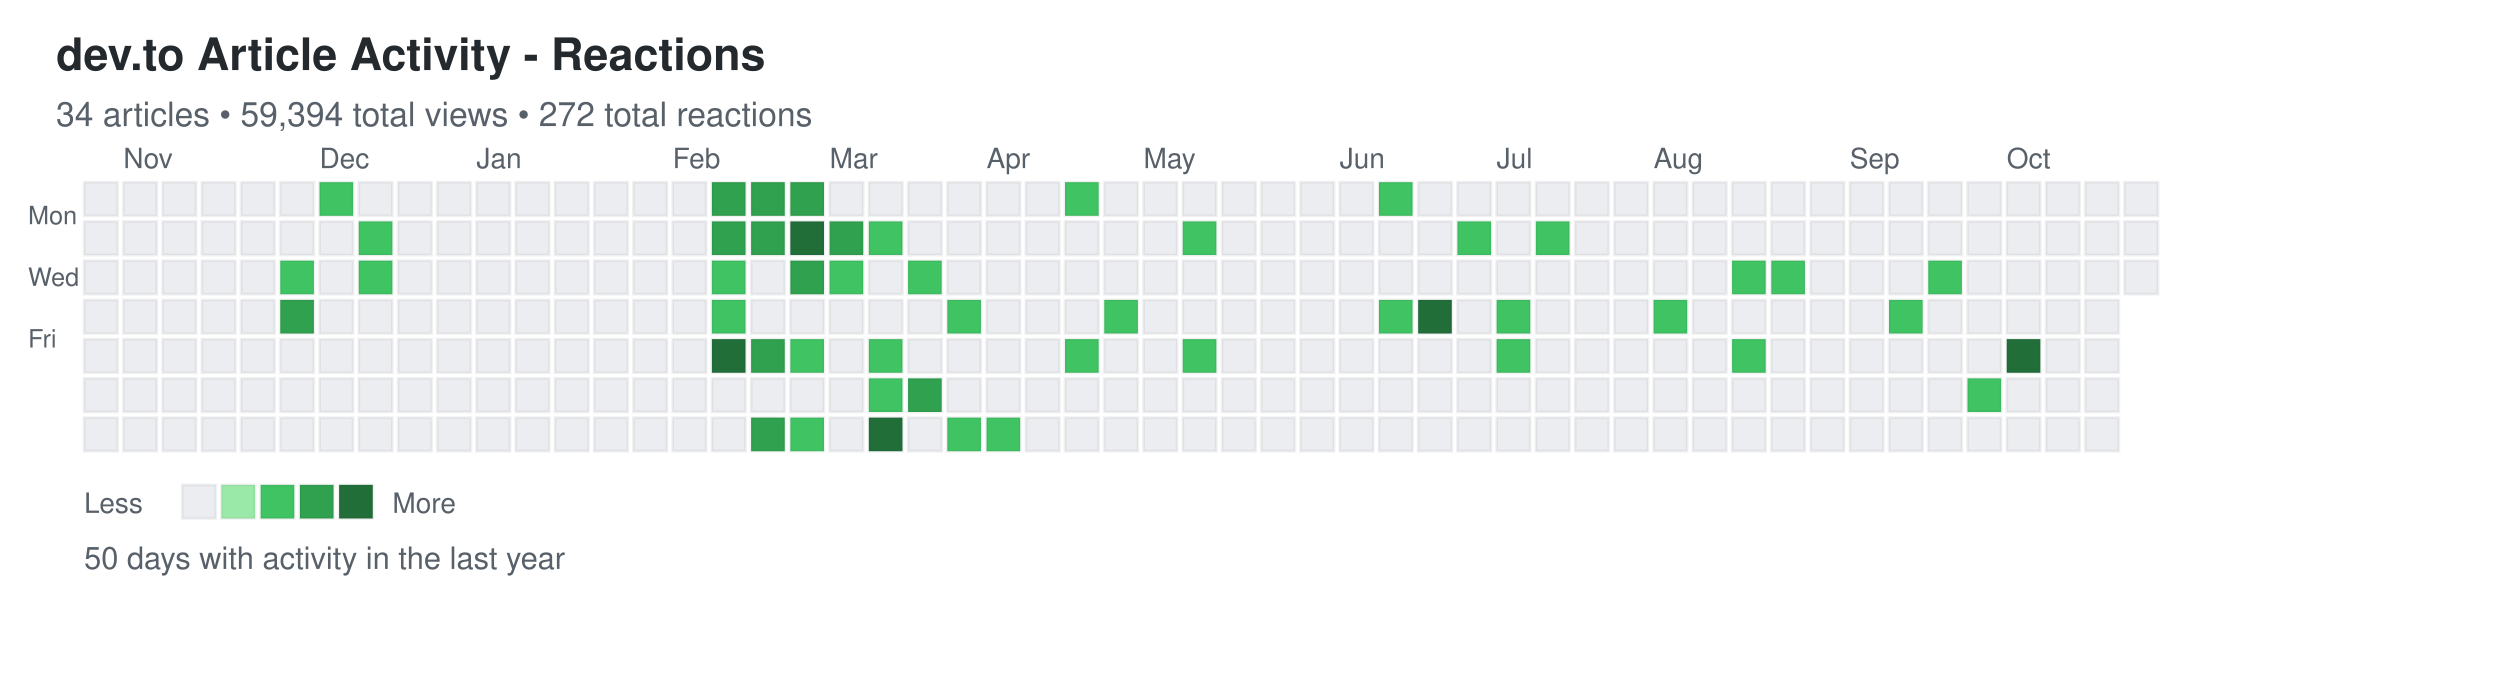
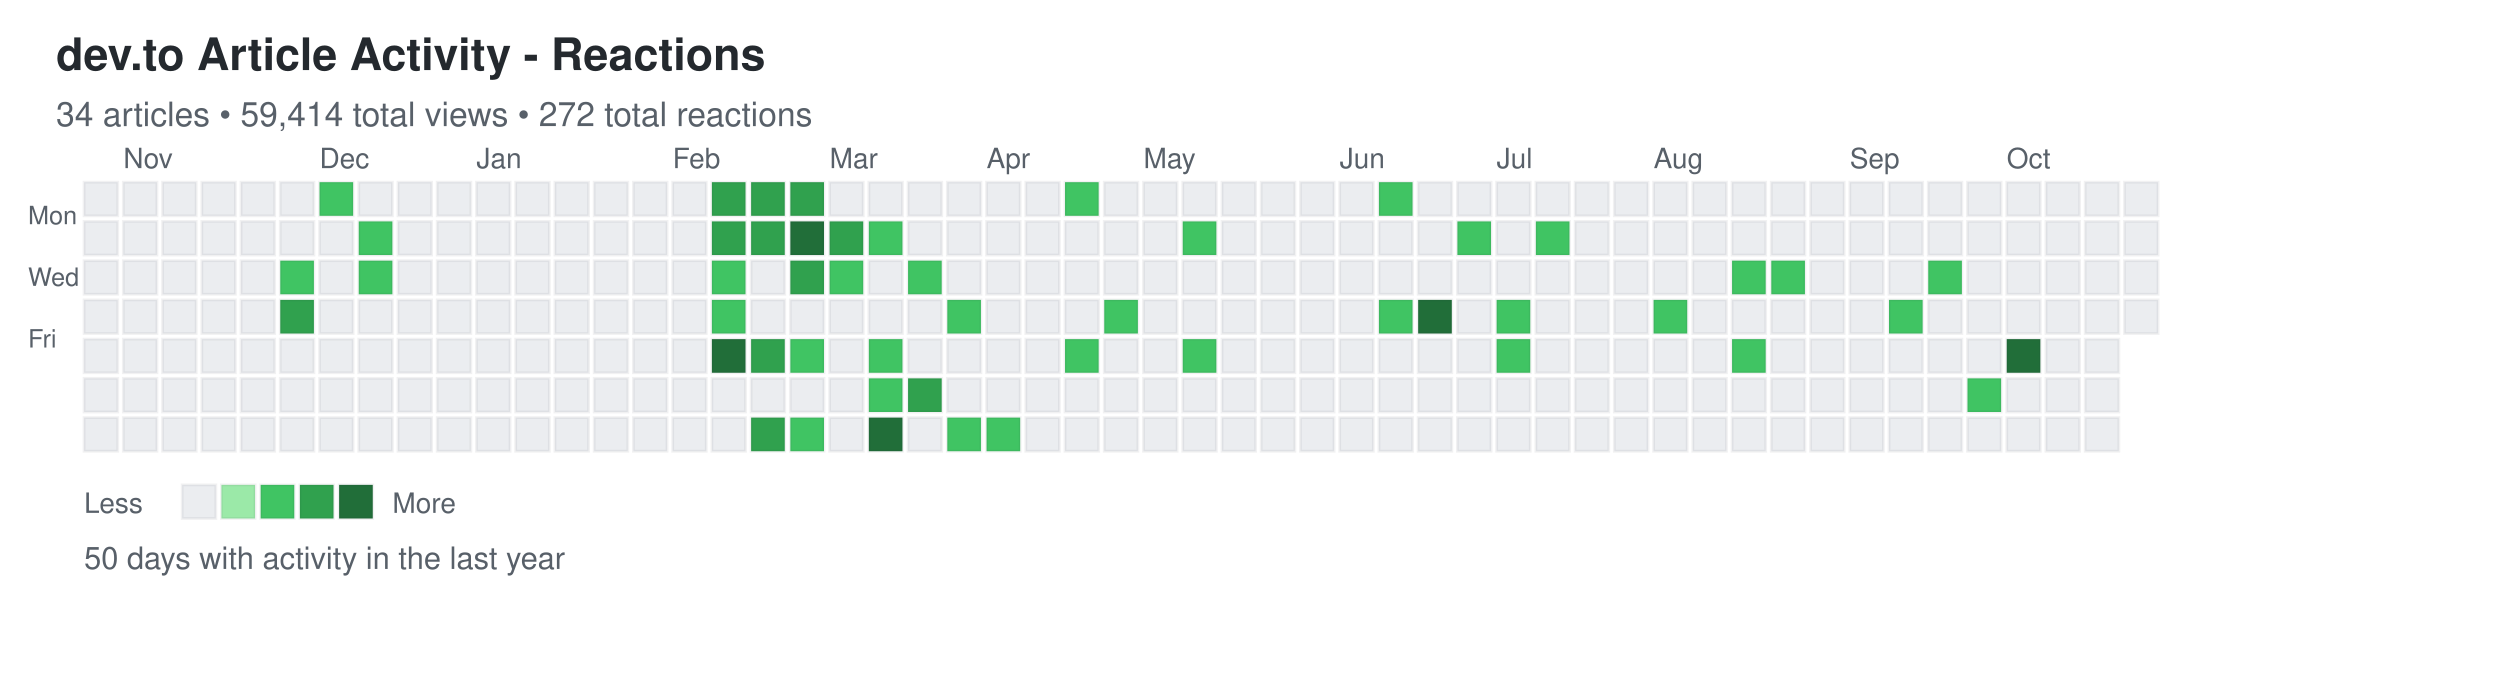
<svg xmlns="http://www.w3.org/2000/svg" width="892" height="248">
  <defs>
    <style>
.day { stroke: rgba(27,31,35,0.06); stroke-width: 1px; cursor: pointer; }
.day:hover { stroke: rgba(27,31,35,0.3); stroke-width: 2px; }
.month-label { font-family: -apple-system, BlinkMacSystemFont, "Segoe UI", Helvetica, Arial, sans-serif; font-size: 10px; fill: #586069; }
.day-label { font-family: -apple-system, BlinkMacSystemFont, "Segoe UI", Helvetica, Arial, sans-serif; font-size: 9px; fill: #586069; }
.title { font-family: -apple-system, BlinkMacSystemFont, "Segoe UI", Helvetica, Arial, sans-serif; font-size: 16px; font-weight: 600; fill: #24292e; }
.subtitle { font-family: -apple-system, BlinkMacSystemFont, "Segoe UI", Helvetica, Arial, sans-serif; font-size: 12px; fill: #586069; }
.stats { font-family: -apple-system, BlinkMacSystemFont, "Segoe UI", Helvetica, Arial, sans-serif; font-size: 11px; fill: #586069; }
.legend-text { font-family: -apple-system, BlinkMacSystemFont, "Segoe UI", Helvetica, Arial, sans-serif; font-size: 10px; fill: #586069; }
</style>
  </defs>
  <text x="20" y="25" class="title">dev.to Article Activity - Reactions</text>
-   <text x="20" y="45" class="subtitle">34 articles • 59,394 total views • 272 total reactions</text>
+   <text x="20" y="45" class="subtitle">34 articles • 59,414 total views • 272 total reactions</text>
  <text x="10" y="80" class="day-label">Mon</text>
  <text x="10" y="102" class="day-label">Wed</text>
  <text x="10" y="124" class="day-label">Fri</text>
  <rect x="30" y="65" width="12" height="12" fill="#ebedf0" class="day" data-date="2025-10-19" data-level="0" />
  <rect x="30" y="79" width="12" height="12" fill="#ebedf0" class="day" data-date="2025-10-20" data-level="0" />
  <rect x="30" y="93" width="12" height="12" fill="#ebedf0" class="day" data-date="2025-10-21" data-level="0" />
  <rect x="30" y="107" width="12" height="12" fill="#ebedf0" class="day" data-date="2025-10-22" data-level="0" />
  <rect x="30" y="121" width="12" height="12" fill="#ebedf0" class="day" data-date="2025-10-23" data-level="0" />
  <rect x="30" y="135" width="12" height="12" fill="#ebedf0" class="day" data-date="2025-10-24" data-level="0" />
  <rect x="30" y="149" width="12" height="12" fill="#ebedf0" class="day" data-date="2025-10-25" data-level="0" />
  <rect x="44" y="65" width="12" height="12" fill="#ebedf0" class="day" data-date="2025-10-26" data-level="0" />
  <rect x="44" y="79" width="12" height="12" fill="#ebedf0" class="day" data-date="2025-10-27" data-level="0" />
  <rect x="44" y="93" width="12" height="12" fill="#ebedf0" class="day" data-date="2025-10-28" data-level="0" />
  <rect x="44" y="107" width="12" height="12" fill="#ebedf0" class="day" data-date="2025-10-29" data-level="0" />
  <rect x="44" y="121" width="12" height="12" fill="#ebedf0" class="day" data-date="2025-10-30" data-level="0" />
  <rect x="44" y="135" width="12" height="12" fill="#ebedf0" class="day" data-date="2025-10-31" data-level="0" />
  <rect x="44" y="149" width="12" height="12" fill="#ebedf0" class="day" data-date="2025-11-01" data-level="0" />
  <rect x="58" y="65" width="12" height="12" fill="#ebedf0" class="day" data-date="2025-11-02" data-level="0" />
  <rect x="58" y="79" width="12" height="12" fill="#ebedf0" class="day" data-date="2025-11-03" data-level="0" />
  <rect x="58" y="93" width="12" height="12" fill="#ebedf0" class="day" data-date="2025-11-04" data-level="0" />
  <rect x="58" y="107" width="12" height="12" fill="#ebedf0" class="day" data-date="2025-11-05" data-level="0" />
  <rect x="58" y="121" width="12" height="12" fill="#ebedf0" class="day" data-date="2025-11-06" data-level="0" />
  <rect x="58" y="135" width="12" height="12" fill="#ebedf0" class="day" data-date="2025-11-07" data-level="0" />
  <rect x="58" y="149" width="12" height="12" fill="#ebedf0" class="day" data-date="2025-11-08" data-level="0" />
  <rect x="72" y="65" width="12" height="12" fill="#ebedf0" class="day" data-date="2025-11-09" data-level="0" />
  <rect x="72" y="79" width="12" height="12" fill="#ebedf0" class="day" data-date="2025-11-10" data-level="0" />
  <rect x="72" y="93" width="12" height="12" fill="#ebedf0" class="day" data-date="2025-11-11" data-level="0" />
  <rect x="72" y="107" width="12" height="12" fill="#ebedf0" class="day" data-date="2025-11-12" data-level="0" />
  <rect x="72" y="121" width="12" height="12" fill="#ebedf0" class="day" data-date="2025-11-13" data-level="0" />
  <rect x="72" y="135" width="12" height="12" fill="#ebedf0" class="day" data-date="2025-11-14" data-level="0" />
  <rect x="72" y="149" width="12" height="12" fill="#ebedf0" class="day" data-date="2025-11-15" data-level="0" />
  <rect x="86" y="65" width="12" height="12" fill="#ebedf0" class="day" data-date="2025-11-16" data-level="0" />
  <rect x="86" y="79" width="12" height="12" fill="#ebedf0" class="day" data-date="2025-11-17" data-level="0" />
  <rect x="86" y="93" width="12" height="12" fill="#ebedf0" class="day" data-date="2025-11-18" data-level="0" />
  <rect x="86" y="107" width="12" height="12" fill="#ebedf0" class="day" data-date="2025-11-19" data-level="0" />
  <rect x="86" y="121" width="12" height="12" fill="#ebedf0" class="day" data-date="2025-11-20" data-level="0" />
  <rect x="86" y="135" width="12" height="12" fill="#ebedf0" class="day" data-date="2025-11-21" data-level="0" />
  <rect x="86" y="149" width="12" height="12" fill="#ebedf0" class="day" data-date="2025-11-22" data-level="0" />
  <rect x="100" y="65" width="12" height="12" fill="#ebedf0" class="day" data-date="2025-11-23" data-level="0" />
  <rect x="100" y="79" width="12" height="12" fill="#ebedf0" class="day" data-date="2025-11-24" data-level="0" />
  <rect x="100" y="93" width="12" height="12" fill="#40c463" class="day" data-date="2025-11-25" data-level="2" />
  <rect x="100" y="107" width="12" height="12" fill="#30a14e" class="day" data-date="2025-11-26" data-level="3" />
  <rect x="100" y="121" width="12" height="12" fill="#ebedf0" class="day" data-date="2025-11-27" data-level="0" />
  <rect x="100" y="135" width="12" height="12" fill="#ebedf0" class="day" data-date="2025-11-28" data-level="0" />
  <rect x="100" y="149" width="12" height="12" fill="#ebedf0" class="day" data-date="2025-11-29" data-level="0" />
  <rect x="114" y="65" width="12" height="12" fill="#40c463" class="day" data-date="2025-11-30" data-level="2" />
  <rect x="114" y="79" width="12" height="12" fill="#ebedf0" class="day" data-date="2025-12-01" data-level="0" />
  <rect x="114" y="93" width="12" height="12" fill="#ebedf0" class="day" data-date="2025-12-02" data-level="0" />
  <rect x="114" y="107" width="12" height="12" fill="#ebedf0" class="day" data-date="2025-12-03" data-level="0" />
  <rect x="114" y="121" width="12" height="12" fill="#ebedf0" class="day" data-date="2025-12-04" data-level="0" />
  <rect x="114" y="135" width="12" height="12" fill="#ebedf0" class="day" data-date="2025-12-05" data-level="0" />
  <rect x="114" y="149" width="12" height="12" fill="#ebedf0" class="day" data-date="2025-12-06" data-level="0" />
  <rect x="128" y="65" width="12" height="12" fill="#ebedf0" class="day" data-date="2025-12-07" data-level="0" />
  <rect x="128" y="79" width="12" height="12" fill="#40c463" class="day" data-date="2025-12-08" data-level="2" />
  <rect x="128" y="93" width="12" height="12" fill="#40c463" class="day" data-date="2025-12-09" data-level="2" />
  <rect x="128" y="107" width="12" height="12" fill="#ebedf0" class="day" data-date="2025-12-10" data-level="0" />
  <rect x="128" y="121" width="12" height="12" fill="#ebedf0" class="day" data-date="2025-12-11" data-level="0" />
  <rect x="128" y="135" width="12" height="12" fill="#ebedf0" class="day" data-date="2025-12-12" data-level="0" />
  <rect x="128" y="149" width="12" height="12" fill="#ebedf0" class="day" data-date="2025-12-13" data-level="0" />
  <rect x="142" y="65" width="12" height="12" fill="#ebedf0" class="day" data-date="2025-12-14" data-level="0" />
  <rect x="142" y="79" width="12" height="12" fill="#ebedf0" class="day" data-date="2025-12-15" data-level="0" />
  <rect x="142" y="93" width="12" height="12" fill="#ebedf0" class="day" data-date="2025-12-16" data-level="0" />
  <rect x="142" y="107" width="12" height="12" fill="#ebedf0" class="day" data-date="2025-12-17" data-level="0" />
  <rect x="142" y="121" width="12" height="12" fill="#ebedf0" class="day" data-date="2025-12-18" data-level="0" />
  <rect x="142" y="135" width="12" height="12" fill="#ebedf0" class="day" data-date="2025-12-19" data-level="0" />
  <rect x="142" y="149" width="12" height="12" fill="#ebedf0" class="day" data-date="2025-12-20" data-level="0" />
  <rect x="156" y="65" width="12" height="12" fill="#ebedf0" class="day" data-date="2025-12-21" data-level="0" />
  <rect x="156" y="79" width="12" height="12" fill="#ebedf0" class="day" data-date="2025-12-22" data-level="0" />
  <rect x="156" y="93" width="12" height="12" fill="#ebedf0" class="day" data-date="2025-12-23" data-level="0" />
  <rect x="156" y="107" width="12" height="12" fill="#ebedf0" class="day" data-date="2025-12-24" data-level="0" />
  <rect x="156" y="121" width="12" height="12" fill="#ebedf0" class="day" data-date="2025-12-25" data-level="0" />
  <rect x="156" y="135" width="12" height="12" fill="#ebedf0" class="day" data-date="2025-12-26" data-level="0" />
  <rect x="156" y="149" width="12" height="12" fill="#ebedf0" class="day" data-date="2025-12-27" data-level="0" />
  <rect x="170" y="65" width="12" height="12" fill="#ebedf0" class="day" data-date="2025-12-28" data-level="0" />
  <rect x="170" y="79" width="12" height="12" fill="#ebedf0" class="day" data-date="2025-12-29" data-level="0" />
  <rect x="170" y="93" width="12" height="12" fill="#ebedf0" class="day" data-date="2025-12-30" data-level="0" />
  <rect x="170" y="107" width="12" height="12" fill="#ebedf0" class="day" data-date="2025-12-31" data-level="0" />
  <rect x="170" y="121" width="12" height="12" fill="#ebedf0" class="day" data-date="2026-01-01" data-level="0" />
  <rect x="170" y="135" width="12" height="12" fill="#ebedf0" class="day" data-date="2026-01-02" data-level="0" />
  <rect x="170" y="149" width="12" height="12" fill="#ebedf0" class="day" data-date="2026-01-03" data-level="0" />
  <rect x="184" y="65" width="12" height="12" fill="#ebedf0" class="day" data-date="2026-01-04" data-level="0" />
  <rect x="184" y="79" width="12" height="12" fill="#ebedf0" class="day" data-date="2026-01-05" data-level="0" />
  <rect x="184" y="93" width="12" height="12" fill="#ebedf0" class="day" data-date="2026-01-06" data-level="0" />
  <rect x="184" y="107" width="12" height="12" fill="#ebedf0" class="day" data-date="2026-01-07" data-level="0" />
  <rect x="184" y="121" width="12" height="12" fill="#ebedf0" class="day" data-date="2026-01-08" data-level="0" />
  <rect x="184" y="135" width="12" height="12" fill="#ebedf0" class="day" data-date="2026-01-09" data-level="0" />
  <rect x="184" y="149" width="12" height="12" fill="#ebedf0" class="day" data-date="2026-01-10" data-level="0" />
  <rect x="198" y="65" width="12" height="12" fill="#ebedf0" class="day" data-date="2026-01-11" data-level="0" />
  <rect x="198" y="79" width="12" height="12" fill="#ebedf0" class="day" data-date="2026-01-12" data-level="0" />
  <rect x="198" y="93" width="12" height="12" fill="#ebedf0" class="day" data-date="2026-01-13" data-level="0" />
  <rect x="198" y="107" width="12" height="12" fill="#ebedf0" class="day" data-date="2026-01-14" data-level="0" />
  <rect x="198" y="121" width="12" height="12" fill="#ebedf0" class="day" data-date="2026-01-15" data-level="0" />
  <rect x="198" y="135" width="12" height="12" fill="#ebedf0" class="day" data-date="2026-01-16" data-level="0" />
  <rect x="198" y="149" width="12" height="12" fill="#ebedf0" class="day" data-date="2026-01-17" data-level="0" />
  <rect x="212" y="65" width="12" height="12" fill="#ebedf0" class="day" data-date="2026-01-18" data-level="0" />
  <rect x="212" y="79" width="12" height="12" fill="#ebedf0" class="day" data-date="2026-01-19" data-level="0" />
  <rect x="212" y="93" width="12" height="12" fill="#ebedf0" class="day" data-date="2026-01-20" data-level="0" />
  <rect x="212" y="107" width="12" height="12" fill="#ebedf0" class="day" data-date="2026-01-21" data-level="0" />
  <rect x="212" y="121" width="12" height="12" fill="#ebedf0" class="day" data-date="2026-01-22" data-level="0" />
  <rect x="212" y="135" width="12" height="12" fill="#ebedf0" class="day" data-date="2026-01-23" data-level="0" />
  <rect x="212" y="149" width="12" height="12" fill="#ebedf0" class="day" data-date="2026-01-24" data-level="0" />
  <rect x="226" y="65" width="12" height="12" fill="#ebedf0" class="day" data-date="2026-01-25" data-level="0" />
  <rect x="226" y="79" width="12" height="12" fill="#ebedf0" class="day" data-date="2026-01-26" data-level="0" />
  <rect x="226" y="93" width="12" height="12" fill="#ebedf0" class="day" data-date="2026-01-27" data-level="0" />
  <rect x="226" y="107" width="12" height="12" fill="#ebedf0" class="day" data-date="2026-01-28" data-level="0" />
  <rect x="226" y="121" width="12" height="12" fill="#ebedf0" class="day" data-date="2026-01-29" data-level="0" />
  <rect x="226" y="135" width="12" height="12" fill="#ebedf0" class="day" data-date="2026-01-30" data-level="0" />
  <rect x="226" y="149" width="12" height="12" fill="#ebedf0" class="day" data-date="2026-01-31" data-level="0" />
  <rect x="240" y="65" width="12" height="12" fill="#ebedf0" class="day" data-date="2026-02-01" data-level="0" />
  <rect x="240" y="79" width="12" height="12" fill="#ebedf0" class="day" data-date="2026-02-02" data-level="0" />
  <rect x="240" y="93" width="12" height="12" fill="#ebedf0" class="day" data-date="2026-02-03" data-level="0" />
  <rect x="240" y="107" width="12" height="12" fill="#ebedf0" class="day" data-date="2026-02-04" data-level="0" />
  <rect x="240" y="121" width="12" height="12" fill="#ebedf0" class="day" data-date="2026-02-05" data-level="0" />
  <rect x="240" y="135" width="12" height="12" fill="#ebedf0" class="day" data-date="2026-02-06" data-level="0" />
  <rect x="240" y="149" width="12" height="12" fill="#ebedf0" class="day" data-date="2026-02-07" data-level="0" />
  <rect x="254" y="65" width="12" height="12" fill="#30a14e" class="day" data-date="2026-02-08" data-level="3" />
  <rect x="254" y="79" width="12" height="12" fill="#30a14e" class="day" data-date="2026-02-09" data-level="3" />
  <rect x="254" y="93" width="12" height="12" fill="#40c463" class="day" data-date="2026-02-10" data-level="2" />
  <rect x="254" y="107" width="12" height="12" fill="#40c463" class="day" data-date="2026-02-11" data-level="2" />
  <rect x="254" y="121" width="12" height="12" fill="#216e39" class="day" data-date="2026-02-12" data-level="4" />
  <rect x="254" y="135" width="12" height="12" fill="#ebedf0" class="day" data-date="2026-02-13" data-level="0" />
  <rect x="254" y="149" width="12" height="12" fill="#ebedf0" class="day" data-date="2026-02-14" data-level="0" />
  <rect x="268" y="65" width="12" height="12" fill="#30a14e" class="day" data-date="2026-02-15" data-level="3" />
  <rect x="268" y="79" width="12" height="12" fill="#30a14e" class="day" data-date="2026-02-16" data-level="3" />
  <rect x="268" y="93" width="12" height="12" fill="#ebedf0" class="day" data-date="2026-02-17" data-level="0" />
  <rect x="268" y="107" width="12" height="12" fill="#ebedf0" class="day" data-date="2026-02-18" data-level="0" />
  <rect x="268" y="121" width="12" height="12" fill="#30a14e" class="day" data-date="2026-02-19" data-level="3" />
  <rect x="268" y="135" width="12" height="12" fill="#ebedf0" class="day" data-date="2026-02-20" data-level="0" />
  <rect x="268" y="149" width="12" height="12" fill="#30a14e" class="day" data-date="2026-02-21" data-level="3" />
  <rect x="282" y="65" width="12" height="12" fill="#30a14e" class="day" data-date="2026-02-22" data-level="3" />
  <rect x="282" y="79" width="12" height="12" fill="#216e39" class="day" data-date="2026-02-23" data-level="4" />
  <rect x="282" y="93" width="12" height="12" fill="#30a14e" class="day" data-date="2026-02-24" data-level="3" />
  <rect x="282" y="107" width="12" height="12" fill="#ebedf0" class="day" data-date="2026-02-25" data-level="0" />
  <rect x="282" y="121" width="12" height="12" fill="#40c463" class="day" data-date="2026-02-26" data-level="2" />
  <rect x="282" y="135" width="12" height="12" fill="#ebedf0" class="day" data-date="2026-02-27" data-level="0" />
  <rect x="282" y="149" width="12" height="12" fill="#40c463" class="day" data-date="2026-02-28" data-level="2" />
  <rect x="296" y="65" width="12" height="12" fill="#ebedf0" class="day" data-date="2026-03-01" data-level="0" />
  <rect x="296" y="79" width="12" height="12" fill="#30a14e" class="day" data-date="2026-03-02" data-level="3" />
  <rect x="296" y="93" width="12" height="12" fill="#40c463" class="day" data-date="2026-03-03" data-level="2" />
  <rect x="296" y="107" width="12" height="12" fill="#ebedf0" class="day" data-date="2026-03-04" data-level="0" />
  <rect x="296" y="121" width="12" height="12" fill="#ebedf0" class="day" data-date="2026-03-05" data-level="0" />
  <rect x="296" y="135" width="12" height="12" fill="#ebedf0" class="day" data-date="2026-03-06" data-level="0" />
  <rect x="296" y="149" width="12" height="12" fill="#ebedf0" class="day" data-date="2026-03-07" data-level="0" />
  <rect x="310" y="65" width="12" height="12" fill="#ebedf0" class="day" data-date="2026-03-08" data-level="0" />
  <rect x="310" y="79" width="12" height="12" fill="#40c463" class="day" data-date="2026-03-09" data-level="2" />
  <rect x="310" y="93" width="12" height="12" fill="#ebedf0" class="day" data-date="2026-03-10" data-level="0" />
  <rect x="310" y="107" width="12" height="12" fill="#ebedf0" class="day" data-date="2026-03-11" data-level="0" />
  <rect x="310" y="121" width="12" height="12" fill="#40c463" class="day" data-date="2026-03-12" data-level="2" />
  <rect x="310" y="135" width="12" height="12" fill="#40c463" class="day" data-date="2026-03-13" data-level="2" />
  <rect x="310" y="149" width="12" height="12" fill="#216e39" class="day" data-date="2026-03-14" data-level="4" />
  <rect x="324" y="65" width="12" height="12" fill="#ebedf0" class="day" data-date="2026-03-15" data-level="0" />
  <rect x="324" y="79" width="12" height="12" fill="#ebedf0" class="day" data-date="2026-03-16" data-level="0" />
  <rect x="324" y="93" width="12" height="12" fill="#40c463" class="day" data-date="2026-03-17" data-level="2" />
  <rect x="324" y="107" width="12" height="12" fill="#ebedf0" class="day" data-date="2026-03-18" data-level="0" />
  <rect x="324" y="121" width="12" height="12" fill="#ebedf0" class="day" data-date="2026-03-19" data-level="0" />
  <rect x="324" y="135" width="12" height="12" fill="#30a14e" class="day" data-date="2026-03-20" data-level="3" />
  <rect x="324" y="149" width="12" height="12" fill="#ebedf0" class="day" data-date="2026-03-21" data-level="0" />
  <rect x="338" y="65" width="12" height="12" fill="#ebedf0" class="day" data-date="2026-03-22" data-level="0" />
  <rect x="338" y="79" width="12" height="12" fill="#ebedf0" class="day" data-date="2026-03-23" data-level="0" />
  <rect x="338" y="93" width="12" height="12" fill="#ebedf0" class="day" data-date="2026-03-24" data-level="0" />
  <rect x="338" y="107" width="12" height="12" fill="#40c463" class="day" data-date="2026-03-25" data-level="2" />
  <rect x="338" y="121" width="12" height="12" fill="#ebedf0" class="day" data-date="2026-03-26" data-level="0" />
  <rect x="338" y="135" width="12" height="12" fill="#ebedf0" class="day" data-date="2026-03-27" data-level="0" />
  <rect x="338" y="149" width="12" height="12" fill="#40c463" class="day" data-date="2026-03-28" data-level="2" />
  <rect x="352" y="65" width="12" height="12" fill="#ebedf0" class="day" data-date="2026-03-29" data-level="0" />
  <rect x="352" y="79" width="12" height="12" fill="#ebedf0" class="day" data-date="2026-03-30" data-level="0" />
  <rect x="352" y="93" width="12" height="12" fill="#ebedf0" class="day" data-date="2026-03-31" data-level="0" />
  <rect x="352" y="107" width="12" height="12" fill="#ebedf0" class="day" data-date="2026-04-01" data-level="0" />
  <rect x="352" y="121" width="12" height="12" fill="#ebedf0" class="day" data-date="2026-04-02" data-level="0" />
  <rect x="352" y="135" width="12" height="12" fill="#ebedf0" class="day" data-date="2026-04-03" data-level="0" />
  <rect x="352" y="149" width="12" height="12" fill="#40c463" class="day" data-date="2026-04-04" data-level="2" />
  <rect x="366" y="65" width="12" height="12" fill="#ebedf0" class="day" data-date="2026-04-05" data-level="0" />
  <rect x="366" y="79" width="12" height="12" fill="#ebedf0" class="day" data-date="2026-04-06" data-level="0" />
  <rect x="366" y="93" width="12" height="12" fill="#ebedf0" class="day" data-date="2026-04-07" data-level="0" />
  <rect x="366" y="107" width="12" height="12" fill="#ebedf0" class="day" data-date="2026-04-08" data-level="0" />
  <rect x="366" y="121" width="12" height="12" fill="#ebedf0" class="day" data-date="2026-04-09" data-level="0" />
  <rect x="366" y="135" width="12" height="12" fill="#ebedf0" class="day" data-date="2026-04-10" data-level="0" />
  <rect x="366" y="149" width="12" height="12" fill="#ebedf0" class="day" data-date="2026-04-11" data-level="0" />
  <rect x="380" y="65" width="12" height="12" fill="#40c463" class="day" data-date="2026-04-12" data-level="2" />
  <rect x="380" y="79" width="12" height="12" fill="#ebedf0" class="day" data-date="2026-04-13" data-level="0" />
  <rect x="380" y="93" width="12" height="12" fill="#ebedf0" class="day" data-date="2026-04-14" data-level="0" />
  <rect x="380" y="107" width="12" height="12" fill="#ebedf0" class="day" data-date="2026-04-15" data-level="0" />
  <rect x="380" y="121" width="12" height="12" fill="#40c463" class="day" data-date="2026-04-16" data-level="2" />
  <rect x="380" y="135" width="12" height="12" fill="#ebedf0" class="day" data-date="2026-04-17" data-level="0" />
  <rect x="380" y="149" width="12" height="12" fill="#ebedf0" class="day" data-date="2026-04-18" data-level="0" />
  <rect x="394" y="65" width="12" height="12" fill="#ebedf0" class="day" data-date="2026-04-19" data-level="0" />
  <rect x="394" y="79" width="12" height="12" fill="#ebedf0" class="day" data-date="2026-04-20" data-level="0" />
  <rect x="394" y="93" width="12" height="12" fill="#ebedf0" class="day" data-date="2026-04-21" data-level="0" />
  <rect x="394" y="107" width="12" height="12" fill="#40c463" class="day" data-date="2026-04-22" data-level="2" />
  <rect x="394" y="121" width="12" height="12" fill="#ebedf0" class="day" data-date="2026-04-23" data-level="0" />
  <rect x="394" y="135" width="12" height="12" fill="#ebedf0" class="day" data-date="2026-04-24" data-level="0" />
  <rect x="394" y="149" width="12" height="12" fill="#ebedf0" class="day" data-date="2026-04-25" data-level="0" />
  <rect x="408" y="65" width="12" height="12" fill="#ebedf0" class="day" data-date="2026-04-26" data-level="0" />
  <rect x="408" y="79" width="12" height="12" fill="#ebedf0" class="day" data-date="2026-04-27" data-level="0" />
  <rect x="408" y="93" width="12" height="12" fill="#ebedf0" class="day" data-date="2026-04-28" data-level="0" />
  <rect x="408" y="107" width="12" height="12" fill="#ebedf0" class="day" data-date="2026-04-29" data-level="0" />
  <rect x="408" y="121" width="12" height="12" fill="#ebedf0" class="day" data-date="2026-04-30" data-level="0" />
  <rect x="408" y="135" width="12" height="12" fill="#ebedf0" class="day" data-date="2026-05-01" data-level="0" />
  <rect x="408" y="149" width="12" height="12" fill="#ebedf0" class="day" data-date="2026-05-02" data-level="0" />
  <rect x="422" y="65" width="12" height="12" fill="#ebedf0" class="day" data-date="2026-05-03" data-level="0" />
  <rect x="422" y="79" width="12" height="12" fill="#40c463" class="day" data-date="2026-05-04" data-level="2" />
  <rect x="422" y="93" width="12" height="12" fill="#ebedf0" class="day" data-date="2026-05-05" data-level="0" />
  <rect x="422" y="107" width="12" height="12" fill="#ebedf0" class="day" data-date="2026-05-06" data-level="0" />
  <rect x="422" y="121" width="12" height="12" fill="#40c463" class="day" data-date="2026-05-07" data-level="2" />
  <rect x="422" y="135" width="12" height="12" fill="#ebedf0" class="day" data-date="2026-05-08" data-level="0" />
  <rect x="422" y="149" width="12" height="12" fill="#ebedf0" class="day" data-date="2026-05-09" data-level="0" />
  <rect x="436" y="65" width="12" height="12" fill="#ebedf0" class="day" data-date="2026-05-10" data-level="0" />
  <rect x="436" y="79" width="12" height="12" fill="#ebedf0" class="day" data-date="2026-05-11" data-level="0" />
  <rect x="436" y="93" width="12" height="12" fill="#ebedf0" class="day" data-date="2026-05-12" data-level="0" />
  <rect x="436" y="107" width="12" height="12" fill="#ebedf0" class="day" data-date="2026-05-13" data-level="0" />
  <rect x="436" y="121" width="12" height="12" fill="#ebedf0" class="day" data-date="2026-05-14" data-level="0" />
  <rect x="436" y="135" width="12" height="12" fill="#ebedf0" class="day" data-date="2026-05-15" data-level="0" />
  <rect x="436" y="149" width="12" height="12" fill="#ebedf0" class="day" data-date="2026-05-16" data-level="0" />
  <rect x="450" y="65" width="12" height="12" fill="#ebedf0" class="day" data-date="2026-05-17" data-level="0" />
  <rect x="450" y="79" width="12" height="12" fill="#ebedf0" class="day" data-date="2026-05-18" data-level="0" />
  <rect x="450" y="93" width="12" height="12" fill="#ebedf0" class="day" data-date="2026-05-19" data-level="0" />
  <rect x="450" y="107" width="12" height="12" fill="#ebedf0" class="day" data-date="2026-05-20" data-level="0" />
  <rect x="450" y="121" width="12" height="12" fill="#ebedf0" class="day" data-date="2026-05-21" data-level="0" />
  <rect x="450" y="135" width="12" height="12" fill="#ebedf0" class="day" data-date="2026-05-22" data-level="0" />
  <rect x="450" y="149" width="12" height="12" fill="#ebedf0" class="day" data-date="2026-05-23" data-level="0" />
  <rect x="464" y="65" width="12" height="12" fill="#ebedf0" class="day" data-date="2026-05-24" data-level="0" />
  <rect x="464" y="79" width="12" height="12" fill="#ebedf0" class="day" data-date="2026-05-25" data-level="0" />
  <rect x="464" y="93" width="12" height="12" fill="#ebedf0" class="day" data-date="2026-05-26" data-level="0" />
  <rect x="464" y="107" width="12" height="12" fill="#ebedf0" class="day" data-date="2026-05-27" data-level="0" />
  <rect x="464" y="121" width="12" height="12" fill="#ebedf0" class="day" data-date="2026-05-28" data-level="0" />
  <rect x="464" y="135" width="12" height="12" fill="#ebedf0" class="day" data-date="2026-05-29" data-level="0" />
  <rect x="464" y="149" width="12" height="12" fill="#ebedf0" class="day" data-date="2026-05-30" data-level="0" />
  <rect x="478" y="65" width="12" height="12" fill="#ebedf0" class="day" data-date="2026-05-31" data-level="0" />
  <rect x="478" y="79" width="12" height="12" fill="#ebedf0" class="day" data-date="2026-06-01" data-level="0" />
  <rect x="478" y="93" width="12" height="12" fill="#ebedf0" class="day" data-date="2026-06-02" data-level="0" />
  <rect x="478" y="107" width="12" height="12" fill="#ebedf0" class="day" data-date="2026-06-03" data-level="0" />
  <rect x="478" y="121" width="12" height="12" fill="#ebedf0" class="day" data-date="2026-06-04" data-level="0" />
  <rect x="478" y="135" width="12" height="12" fill="#ebedf0" class="day" data-date="2026-06-05" data-level="0" />
  <rect x="478" y="149" width="12" height="12" fill="#ebedf0" class="day" data-date="2026-06-06" data-level="0" />
  <rect x="492" y="65" width="12" height="12" fill="#40c463" class="day" data-date="2026-06-07" data-level="2" />
  <rect x="492" y="79" width="12" height="12" fill="#ebedf0" class="day" data-date="2026-06-08" data-level="0" />
  <rect x="492" y="93" width="12" height="12" fill="#ebedf0" class="day" data-date="2026-06-09" data-level="0" />
  <rect x="492" y="107" width="12" height="12" fill="#40c463" class="day" data-date="2026-06-10" data-level="2" />
  <rect x="492" y="121" width="12" height="12" fill="#ebedf0" class="day" data-date="2026-06-11" data-level="0" />
  <rect x="492" y="135" width="12" height="12" fill="#ebedf0" class="day" data-date="2026-06-12" data-level="0" />
  <rect x="492" y="149" width="12" height="12" fill="#ebedf0" class="day" data-date="2026-06-13" data-level="0" />
  <rect x="506" y="65" width="12" height="12" fill="#ebedf0" class="day" data-date="2026-06-14" data-level="0" />
  <rect x="506" y="79" width="12" height="12" fill="#ebedf0" class="day" data-date="2026-06-15" data-level="0" />
  <rect x="506" y="93" width="12" height="12" fill="#ebedf0" class="day" data-date="2026-06-16" data-level="0" />
  <rect x="506" y="107" width="12" height="12" fill="#216e39" class="day" data-date="2026-06-17" data-level="4" />
  <rect x="506" y="121" width="12" height="12" fill="#ebedf0" class="day" data-date="2026-06-18" data-level="0" />
  <rect x="506" y="135" width="12" height="12" fill="#ebedf0" class="day" data-date="2026-06-19" data-level="0" />
  <rect x="506" y="149" width="12" height="12" fill="#ebedf0" class="day" data-date="2026-06-20" data-level="0" />
  <rect x="520" y="65" width="12" height="12" fill="#ebedf0" class="day" data-date="2026-06-21" data-level="0" />
  <rect x="520" y="79" width="12" height="12" fill="#40c463" class="day" data-date="2026-06-22" data-level="2" />
  <rect x="520" y="93" width="12" height="12" fill="#ebedf0" class="day" data-date="2026-06-23" data-level="0" />
  <rect x="520" y="107" width="12" height="12" fill="#ebedf0" class="day" data-date="2026-06-24" data-level="0" />
  <rect x="520" y="121" width="12" height="12" fill="#ebedf0" class="day" data-date="2026-06-25" data-level="0" />
  <rect x="520" y="135" width="12" height="12" fill="#ebedf0" class="day" data-date="2026-06-26" data-level="0" />
  <rect x="520" y="149" width="12" height="12" fill="#ebedf0" class="day" data-date="2026-06-27" data-level="0" />
  <rect x="534" y="65" width="12" height="12" fill="#ebedf0" class="day" data-date="2026-06-28" data-level="0" />
  <rect x="534" y="79" width="12" height="12" fill="#ebedf0" class="day" data-date="2026-06-29" data-level="0" />
  <rect x="534" y="93" width="12" height="12" fill="#ebedf0" class="day" data-date="2026-06-30" data-level="0" />
  <rect x="534" y="107" width="12" height="12" fill="#40c463" class="day" data-date="2026-07-01" data-level="2" />
  <rect x="534" y="121" width="12" height="12" fill="#40c463" class="day" data-date="2026-07-02" data-level="2" />
  <rect x="534" y="135" width="12" height="12" fill="#ebedf0" class="day" data-date="2026-07-03" data-level="0" />
  <rect x="534" y="149" width="12" height="12" fill="#ebedf0" class="day" data-date="2026-07-04" data-level="0" />
  <rect x="548" y="65" width="12" height="12" fill="#ebedf0" class="day" data-date="2026-07-05" data-level="0" />
  <rect x="548" y="79" width="12" height="12" fill="#40c463" class="day" data-date="2026-07-06" data-level="2" />
  <rect x="548" y="93" width="12" height="12" fill="#ebedf0" class="day" data-date="2026-07-07" data-level="0" />
  <rect x="548" y="107" width="12" height="12" fill="#ebedf0" class="day" data-date="2026-07-08" data-level="0" />
  <rect x="548" y="121" width="12" height="12" fill="#ebedf0" class="day" data-date="2026-07-09" data-level="0" />
  <rect x="548" y="135" width="12" height="12" fill="#ebedf0" class="day" data-date="2026-07-10" data-level="0" />
  <rect x="548" y="149" width="12" height="12" fill="#ebedf0" class="day" data-date="2026-07-11" data-level="0" />
  <rect x="562" y="65" width="12" height="12" fill="#ebedf0" class="day" data-date="2026-07-12" data-level="0" />
  <rect x="562" y="79" width="12" height="12" fill="#ebedf0" class="day" data-date="2026-07-13" data-level="0" />
  <rect x="562" y="93" width="12" height="12" fill="#ebedf0" class="day" data-date="2026-07-14" data-level="0" />
  <rect x="562" y="107" width="12" height="12" fill="#ebedf0" class="day" data-date="2026-07-15" data-level="0" />
  <rect x="562" y="121" width="12" height="12" fill="#ebedf0" class="day" data-date="2026-07-16" data-level="0" />
  <rect x="562" y="135" width="12" height="12" fill="#ebedf0" class="day" data-date="2026-07-17" data-level="0" />
  <rect x="562" y="149" width="12" height="12" fill="#ebedf0" class="day" data-date="2026-07-18" data-level="0" />
  <rect x="576" y="65" width="12" height="12" fill="#ebedf0" class="day" data-date="2026-07-19" data-level="0" />
  <rect x="576" y="79" width="12" height="12" fill="#ebedf0" class="day" data-date="2026-07-20" data-level="0" />
  <rect x="576" y="93" width="12" height="12" fill="#ebedf0" class="day" data-date="2026-07-21" data-level="0" />
  <rect x="576" y="107" width="12" height="12" fill="#ebedf0" class="day" data-date="2026-07-22" data-level="0" />
  <rect x="576" y="121" width="12" height="12" fill="#ebedf0" class="day" data-date="2026-07-23" data-level="0" />
  <rect x="576" y="135" width="12" height="12" fill="#ebedf0" class="day" data-date="2026-07-24" data-level="0" />
  <rect x="576" y="149" width="12" height="12" fill="#ebedf0" class="day" data-date="2026-07-25" data-level="0" />
  <rect x="590" y="65" width="12" height="12" fill="#ebedf0" class="day" data-date="2026-07-26" data-level="0" />
  <rect x="590" y="79" width="12" height="12" fill="#ebedf0" class="day" data-date="2026-07-27" data-level="0" />
  <rect x="590" y="93" width="12" height="12" fill="#ebedf0" class="day" data-date="2026-07-28" data-level="0" />
  <rect x="590" y="107" width="12" height="12" fill="#40c463" class="day" data-date="2026-07-29" data-level="2" />
  <rect x="590" y="121" width="12" height="12" fill="#ebedf0" class="day" data-date="2026-07-30" data-level="0" />
  <rect x="590" y="135" width="12" height="12" fill="#ebedf0" class="day" data-date="2026-07-31" data-level="0" />
  <rect x="590" y="149" width="12" height="12" fill="#ebedf0" class="day" data-date="2026-08-01" data-level="0" />
  <rect x="604" y="65" width="12" height="12" fill="#ebedf0" class="day" data-date="2026-08-02" data-level="0" />
  <rect x="604" y="79" width="12" height="12" fill="#ebedf0" class="day" data-date="2026-08-03" data-level="0" />
  <rect x="604" y="93" width="12" height="12" fill="#ebedf0" class="day" data-date="2026-08-04" data-level="0" />
  <rect x="604" y="107" width="12" height="12" fill="#ebedf0" class="day" data-date="2026-08-05" data-level="0" />
  <rect x="604" y="121" width="12" height="12" fill="#ebedf0" class="day" data-date="2026-08-06" data-level="0" />
  <rect x="604" y="135" width="12" height="12" fill="#ebedf0" class="day" data-date="2026-08-07" data-level="0" />
  <rect x="604" y="149" width="12" height="12" fill="#ebedf0" class="day" data-date="2026-08-08" data-level="0" />
  <rect x="618" y="65" width="12" height="12" fill="#ebedf0" class="day" data-date="2026-08-09" data-level="0" />
  <rect x="618" y="79" width="12" height="12" fill="#ebedf0" class="day" data-date="2026-08-10" data-level="0" />
  <rect x="618" y="93" width="12" height="12" fill="#40c463" class="day" data-date="2026-08-11" data-level="2" />
  <rect x="618" y="107" width="12" height="12" fill="#ebedf0" class="day" data-date="2026-08-12" data-level="0" />
  <rect x="618" y="121" width="12" height="12" fill="#40c463" class="day" data-date="2026-08-13" data-level="2" />
  <rect x="618" y="135" width="12" height="12" fill="#ebedf0" class="day" data-date="2026-08-14" data-level="0" />
  <rect x="618" y="149" width="12" height="12" fill="#ebedf0" class="day" data-date="2026-08-15" data-level="0" />
  <rect x="632" y="65" width="12" height="12" fill="#ebedf0" class="day" data-date="2026-08-16" data-level="0" />
  <rect x="632" y="79" width="12" height="12" fill="#ebedf0" class="day" data-date="2026-08-17" data-level="0" />
  <rect x="632" y="93" width="12" height="12" fill="#40c463" class="day" data-date="2026-08-18" data-level="2" />
  <rect x="632" y="107" width="12" height="12" fill="#ebedf0" class="day" data-date="2026-08-19" data-level="0" />
  <rect x="632" y="121" width="12" height="12" fill="#ebedf0" class="day" data-date="2026-08-20" data-level="0" />
  <rect x="632" y="135" width="12" height="12" fill="#ebedf0" class="day" data-date="2026-08-21" data-level="0" />
  <rect x="632" y="149" width="12" height="12" fill="#ebedf0" class="day" data-date="2026-08-22" data-level="0" />
  <rect x="646" y="65" width="12" height="12" fill="#ebedf0" class="day" data-date="2026-08-23" data-level="0" />
  <rect x="646" y="79" width="12" height="12" fill="#ebedf0" class="day" data-date="2026-08-24" data-level="0" />
  <rect x="646" y="93" width="12" height="12" fill="#ebedf0" class="day" data-date="2026-08-25" data-level="0" />
  <rect x="646" y="107" width="12" height="12" fill="#ebedf0" class="day" data-date="2026-08-26" data-level="0" />
  <rect x="646" y="121" width="12" height="12" fill="#ebedf0" class="day" data-date="2026-08-27" data-level="0" />
  <rect x="646" y="135" width="12" height="12" fill="#ebedf0" class="day" data-date="2026-08-28" data-level="0" />
  <rect x="646" y="149" width="12" height="12" fill="#ebedf0" class="day" data-date="2026-08-29" data-level="0" />
  <rect x="660" y="65" width="12" height="12" fill="#ebedf0" class="day" data-date="2026-08-30" data-level="0" />
  <rect x="660" y="79" width="12" height="12" fill="#ebedf0" class="day" data-date="2026-08-31" data-level="0" />
  <rect x="660" y="93" width="12" height="12" fill="#ebedf0" class="day" data-date="2026-09-01" data-level="0" />
  <rect x="660" y="107" width="12" height="12" fill="#ebedf0" class="day" data-date="2026-09-02" data-level="0" />
  <rect x="660" y="121" width="12" height="12" fill="#ebedf0" class="day" data-date="2026-09-03" data-level="0" />
  <rect x="660" y="135" width="12" height="12" fill="#ebedf0" class="day" data-date="2026-09-04" data-level="0" />
  <rect x="660" y="149" width="12" height="12" fill="#ebedf0" class="day" data-date="2026-09-05" data-level="0" />
  <rect x="674" y="65" width="12" height="12" fill="#ebedf0" class="day" data-date="2026-09-06" data-level="0" />
  <rect x="674" y="79" width="12" height="12" fill="#ebedf0" class="day" data-date="2026-09-07" data-level="0" />
  <rect x="674" y="93" width="12" height="12" fill="#ebedf0" class="day" data-date="2026-09-08" data-level="0" />
  <rect x="674" y="107" width="12" height="12" fill="#40c463" class="day" data-date="2026-09-09" data-level="2" />
  <rect x="674" y="121" width="12" height="12" fill="#ebedf0" class="day" data-date="2026-09-10" data-level="0" />
  <rect x="674" y="135" width="12" height="12" fill="#ebedf0" class="day" data-date="2026-09-11" data-level="0" />
  <rect x="674" y="149" width="12" height="12" fill="#ebedf0" class="day" data-date="2026-09-12" data-level="0" />
  <rect x="688" y="65" width="12" height="12" fill="#ebedf0" class="day" data-date="2026-09-13" data-level="0" />
  <rect x="688" y="79" width="12" height="12" fill="#ebedf0" class="day" data-date="2026-09-14" data-level="0" />
  <rect x="688" y="93" width="12" height="12" fill="#40c463" class="day" data-date="2026-09-15" data-level="2" />
  <rect x="688" y="107" width="12" height="12" fill="#ebedf0" class="day" data-date="2026-09-16" data-level="0" />
  <rect x="688" y="121" width="12" height="12" fill="#ebedf0" class="day" data-date="2026-09-17" data-level="0" />
  <rect x="688" y="135" width="12" height="12" fill="#ebedf0" class="day" data-date="2026-09-18" data-level="0" />
  <rect x="688" y="149" width="12" height="12" fill="#ebedf0" class="day" data-date="2026-09-19" data-level="0" />
  <rect x="702" y="65" width="12" height="12" fill="#ebedf0" class="day" data-date="2026-09-20" data-level="0" />
  <rect x="702" y="79" width="12" height="12" fill="#ebedf0" class="day" data-date="2026-09-21" data-level="0" />
  <rect x="702" y="93" width="12" height="12" fill="#ebedf0" class="day" data-date="2026-09-22" data-level="0" />
  <rect x="702" y="107" width="12" height="12" fill="#ebedf0" class="day" data-date="2026-09-23" data-level="0" />
  <rect x="702" y="121" width="12" height="12" fill="#ebedf0" class="day" data-date="2026-09-24" data-level="0" />
  <rect x="702" y="135" width="12" height="12" fill="#40c463" class="day" data-date="2026-09-25" data-level="2" />
  <rect x="702" y="149" width="12" height="12" fill="#ebedf0" class="day" data-date="2026-09-26" data-level="0" />
  <rect x="716" y="65" width="12" height="12" fill="#ebedf0" class="day" data-date="2026-09-27" data-level="0" />
  <rect x="716" y="79" width="12" height="12" fill="#ebedf0" class="day" data-date="2026-09-28" data-level="0" />
  <rect x="716" y="93" width="12" height="12" fill="#ebedf0" class="day" data-date="2026-09-29" data-level="0" />
  <rect x="716" y="107" width="12" height="12" fill="#ebedf0" class="day" data-date="2026-09-30" data-level="0" />
  <rect x="716" y="121" width="12" height="12" fill="#216e39" class="day" data-date="2026-10-01" data-level="4" />
  <rect x="716" y="135" width="12" height="12" fill="#ebedf0" class="day" data-date="2026-10-02" data-level="0" />
  <rect x="716" y="149" width="12" height="12" fill="#ebedf0" class="day" data-date="2026-10-03" data-level="0" />
  <rect x="730" y="65" width="12" height="12" fill="#ebedf0" class="day" data-date="2026-10-04" data-level="0" />
  <rect x="730" y="79" width="12" height="12" fill="#ebedf0" class="day" data-date="2026-10-05" data-level="0" />
  <rect x="730" y="93" width="12" height="12" fill="#ebedf0" class="day" data-date="2026-10-06" data-level="0" />
  <rect x="730" y="107" width="12" height="12" fill="#ebedf0" class="day" data-date="2026-10-07" data-level="0" />
  <rect x="730" y="121" width="12" height="12" fill="#ebedf0" class="day" data-date="2026-10-08" data-level="0" />
  <rect x="730" y="135" width="12" height="12" fill="#ebedf0" class="day" data-date="2026-10-09" data-level="0" />
  <rect x="730" y="149" width="12" height="12" fill="#ebedf0" class="day" data-date="2026-10-10" data-level="0" />
  <rect x="744" y="65" width="12" height="12" fill="#ebedf0" class="day" data-date="2026-10-11" data-level="0" />
  <rect x="744" y="79" width="12" height="12" fill="#ebedf0" class="day" data-date="2026-10-12" data-level="0" />
  <rect x="744" y="93" width="12" height="12" fill="#ebedf0" class="day" data-date="2026-10-13" data-level="0" />
  <rect x="744" y="107" width="12" height="12" fill="#ebedf0" class="day" data-date="2026-10-14" data-level="0" />
  <rect x="744" y="121" width="12" height="12" fill="#ebedf0" class="day" data-date="2026-10-15" data-level="0" />
  <rect x="744" y="135" width="12" height="12" fill="#ebedf0" class="day" data-date="2026-10-16" data-level="0" />
  <rect x="744" y="149" width="12" height="12" fill="#ebedf0" class="day" data-date="2026-10-17" data-level="0" />
  <rect x="758" y="65" width="12" height="12" fill="#ebedf0" class="day" data-date="2026-10-18" data-level="0" />
  <rect x="758" y="79" width="12" height="12" fill="#ebedf0" class="day" data-date="2026-10-19" data-level="0" />
  <rect x="758" y="93" width="12" height="12" fill="#ebedf0" class="day" data-date="2026-10-20" data-level="0" />
+   <rect x="758" y="107" width="12" height="12" fill="#ebedf0" class="day" data-date="2026-10-21" data-level="0" />
  <text x="44" y="60" class="month-label">Nov</text>
  <text x="114" y="60" class="month-label">Dec</text>
  <text x="170" y="60" class="month-label">Jan</text>
  <text x="240" y="60" class="month-label">Feb</text>
  <text x="296" y="60" class="month-label">Mar</text>
  <text x="352" y="60" class="month-label">Apr</text>
  <text x="408" y="60" class="month-label">May</text>
  <text x="478" y="60" class="month-label">Jun</text>
  <text x="534" y="60" class="month-label">Jul</text>
  <text x="590" y="60" class="month-label">Aug</text>
  <text x="660" y="60" class="month-label">Sep</text>
  <text x="716" y="60" class="month-label">Oct</text>
  <text x="30" y="183" class="legend-text">Less</text>
  <rect x="65" y="173" width="12" height="12" fill="#ebedf0" class="day" />
  <rect x="79" y="173" width="12" height="12" fill="#9be9a8" class="day" />
  <rect x="93" y="173" width="12" height="12" fill="#40c463" class="day" />
  <rect x="107" y="173" width="12" height="12" fill="#30a14e" class="day" />
  <rect x="121" y="173" width="12" height="12" fill="#216e39" class="day" />
  <text x="140" y="183" class="legend-text">More</text>
  <text x="30" y="203" class="stats">50 days with activity in the last year</text>
</svg>
